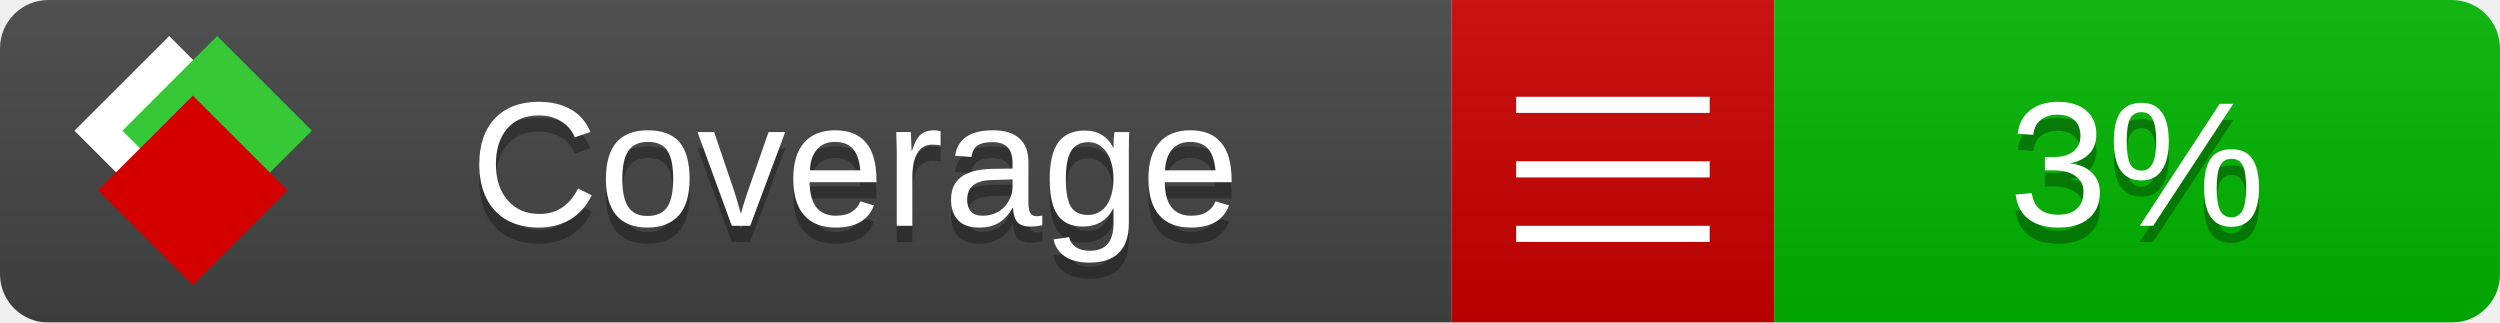
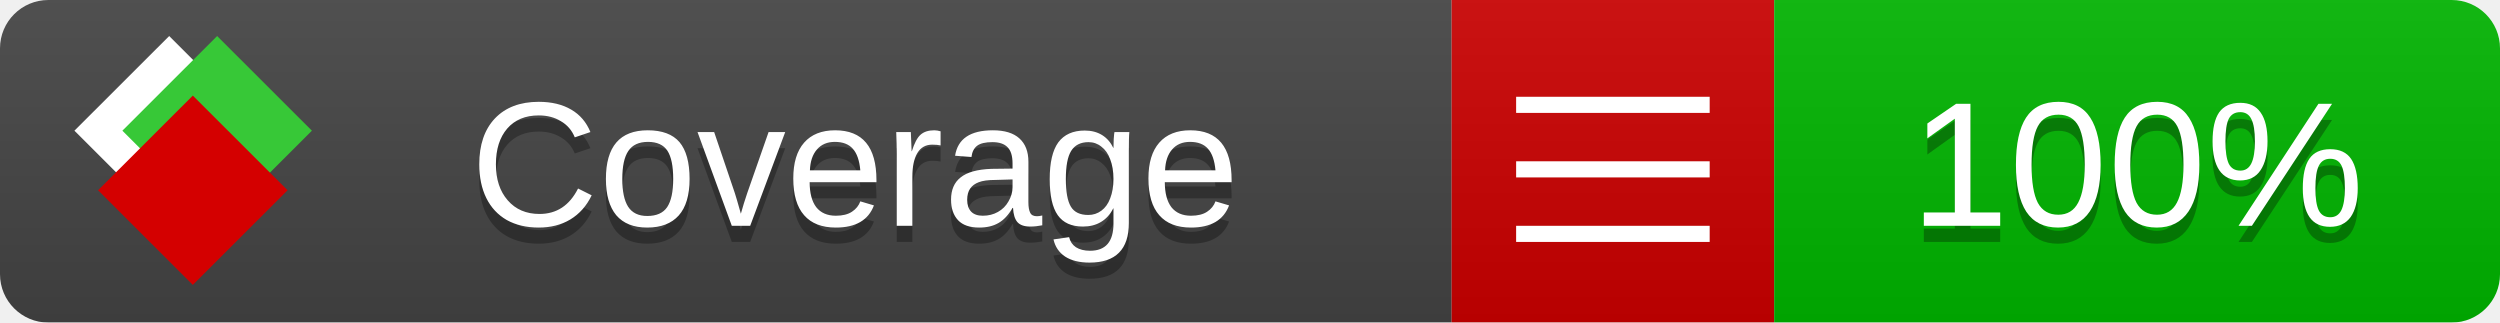
<svg xmlns="http://www.w3.org/2000/svg" xmlns:xlink="http://www.w3.org/1999/xlink" width="155" height="20">
  <style type="text/css">
          
            @keyframes fade1 {
                0% { visibility: visible; opacity: 1; }
               27% { visibility: visible; opacity: 1; }
               33% { visibility: hidden; opacity: 0; }
               60% { visibility: hidden; opacity: 0; }
               66% { visibility: hidden; opacity: 0; }
               93% { visibility: hidden; opacity: 0; }
              100% { visibility: visible; opacity: 1; }
            }
            @keyframes fade2 {
                0% { visibility: hidden; opacity: 0; }
               27% { visibility: hidden; opacity: 0; }
               33% { visibility: visible; opacity: 1; }
               60% { visibility: visible; opacity: 1; }
               66% { visibility: hidden; opacity: 0; }
               93% { visibility: hidden; opacity: 0; }
              100% { visibility: hidden; opacity: 0; }
            }
            @keyframes fade3 {
                0% { visibility: hidden; opacity: 0; }
               27% { visibility: hidden; opacity: 0; }
               33% { visibility: hidden; opacity: 0; }
               60% { visibility: hidden; opacity: 0; }
               66% { visibility: visible; opacity: 1; }
               93% { visibility: visible; opacity: 1; }
              100% { visibility: hidden; opacity: 0; }
            }
            .linecoverage {
                animation-duration: 15s;
                animation-name: fade1;
                animation-iteration-count: infinite;
            }
            .branchcoverage {
                animation-duration: 15s;
                animation-name: fade2;
                animation-iteration-count: infinite;
            }
            .methodcoverage {
                animation-duration: 15s;
                animation-name: fade3;
                animation-iteration-count: infinite;
            }
          
    </style>
  <defs>
    <linearGradient id="gradient" x2="0" y2="100%">
      <stop offset="0" stop-color="#bbb" stop-opacity=".1" />
      <stop offset="1" stop-opacity=".1" />
    </linearGradient>
    <linearGradient id="c">
      <stop offset="0" stop-color="#d40000" />
      <stop offset="1" stop-color="#ff2a2a" />
    </linearGradient>
    <linearGradient id="a">
      <stop offset="0" stop-color="#e0e0de" />
      <stop offset="1" stop-color="#fff" />
    </linearGradient>
    <linearGradient id="b">
      <stop offset="0" stop-color="#37c837" />
      <stop offset="1" stop-color="#217821" />
    </linearGradient>
    <linearGradient xlink:href="#a" id="e" x1="106.44" x2="69.96" y1="-11.96" y2="-46.84" gradientTransform="matrix(-.8426 -.00045 -.00045 -.8426 -94.27 -75.82)" gradientUnits="userSpaceOnUse" />
    <linearGradient xlink:href="#b" id="f" x1="56.19" x2="77.97" y1="-23.45" y2="10.62" gradientTransform="matrix(.8426 .00045 .00045 .8426 94.27 75.82)" gradientUnits="userSpaceOnUse" />
    <linearGradient xlink:href="#c" id="g" x1="79.98" x2="132.9" y1="10.79" y2="10.79" gradientTransform="matrix(.8426 .00045 .00045 .8426 94.27 75.82)" gradientUnits="userSpaceOnUse" />
    <mask id="mask">
      <rect width="155" height="20" rx="3" fill="#fff" />
    </mask>
    <g id="icon" transform="matrix(.04486 0 0 .04481 -.48 -.63)">
      <rect width="52.92" height="52.92" x="-109.72" y="-27.13" fill="url(#e)" transform="rotate(-135)" />
      <rect width="52.92" height="52.92" x="70.19" y="-39.18" fill="url(#f)" transform="rotate(45)" />
      <rect width="52.92" height="52.92" x="80.05" y="-15.74" fill="url(#g)" transform="rotate(45)" />
    </g>
  </defs>
  <g mask="url(#mask)">
    <rect x="0" y="0" width="90" height="20" fill="#444" />
    <rect x="90" y="0" width="20" height="20" fill="#c00" />
    <rect x="110" y="0" width="45" height="20" fill="#00B600" />
    <rect x="0" y="0" width="155" height="20" fill="url(#gradient)" />
  </g>
  <g>
    <path class="" stroke="#fff" d="M94 6.5 h12 M94 10.5 h12 M94 14.5 h12" />
  </g>
  <g fill="#fff" text-anchor="middle" font-family="Verdana,Arial,Geneva,sans-serif" font-size="11">
    <a xlink:href="https://github.com/danielpalme/ReportGenerator" target="_top">
      <use xlink:href="#icon" transform="translate(3,1) scale(3.5)" />
    </a>
    <text x="53" y="15" fill="#010101" fill-opacity=".3">Coverage</text>
    <text x="53" y="14" fill="#fff">Coverage</text>
-     <text class="" x="132.5" y="15" fill="#010101" fill-opacity=".3">3%</text>
-     <text class="" x="132.5" y="14">3%</text>
+     <text class="" x="132.5" y="15" fill="#010101" fill-opacity=".3">100%</text>
+     <text class="" x="132.5" y="14">100%</text>
  </g>
  <g>
    <rect class="" x="90" y="0" width="65" height="20" fill-opacity="0" />
  </g>
</svg>
